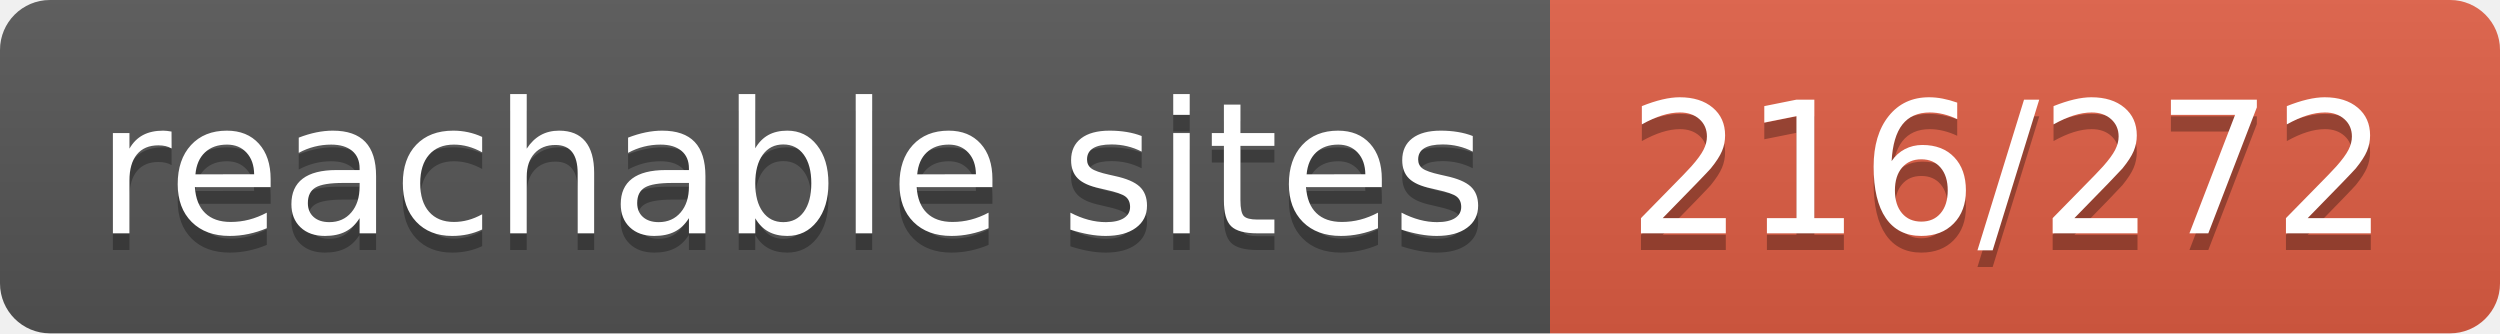
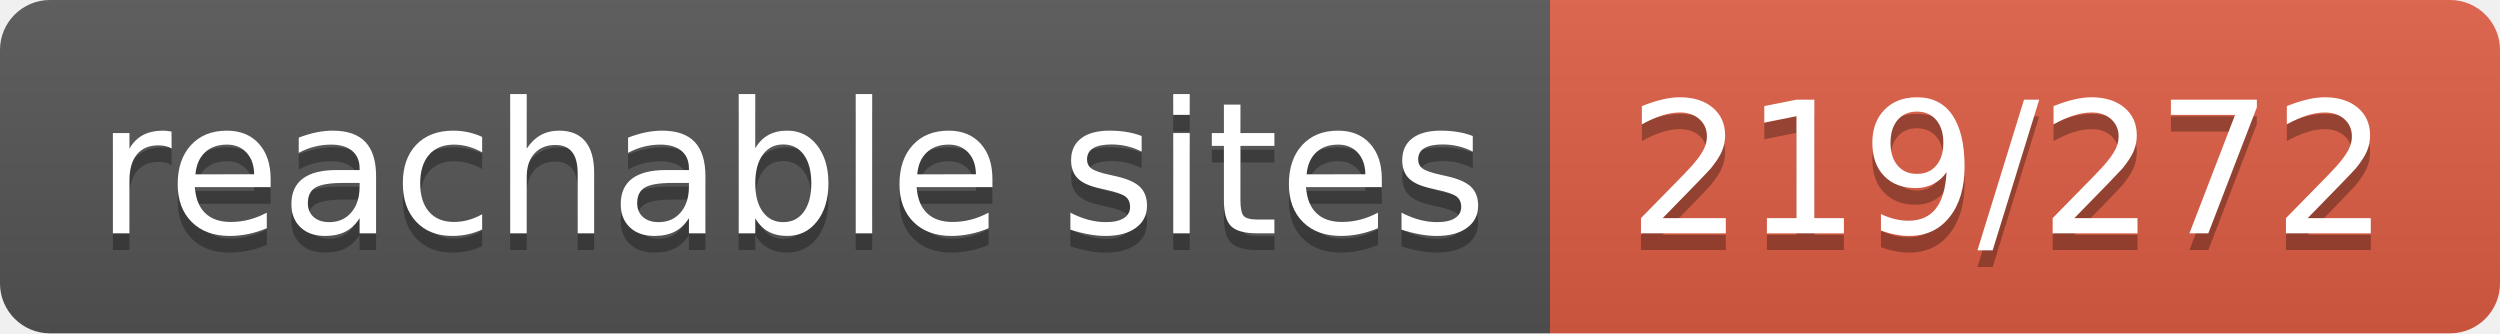
- <svg xmlns="http://www.w3.org/2000/svg" width="150" height="20" role="img" aria-label="reachable sites: 216/272">
+ <svg xmlns="http://www.w3.org/2000/svg" width="150" height="20" role="img" aria-label="reachable sites: 219/272">
  <linearGradient id="s" x2="0" y2="100%">
    <stop offset="0" stop-color="#bbb" stop-opacity=".1" />
    <stop offset="1" stop-opacity=".1" />
  </linearGradient>
  <clipPath id="r">
    <rect width="150" height="20" rx="3" fill="#fff" />
  </clipPath>
  <g clip-path="url(#r)">
    <rect width="93" height="20" fill="#555" />
    <rect x="93" width="57" height="20" fill="#e05d44" />
    <rect width="150" height="20" fill="url(#s)" />
  </g>
  <g fill="#fff" text-anchor="middle" font-family="Verdana,Geneva,DejaVu Sans,sans-serif" text-rendering="geometricPrecision" font-size="110">
    <text aria-hidden="true" x="475" y="150" fill="#010101" fill-opacity=".3" transform="scale(.1)" textLength="830">reachable sites</text>
    <text x="475" y="140" transform="scale(.1)" fill="#fff" textLength="830">reachable sites</text>
-     <text aria-hidden="true" x="1205" y="150" fill="#010101" fill-opacity=".3" transform="scale(.1)" textLength="470">216/272</text>
-     <text x="1205" y="140" transform="scale(.1)" fill="#fff" textLength="470">216/272</text>
+     <text aria-hidden="true" x="1205" y="150" fill="#010101" fill-opacity=".3" transform="scale(.1)" textLength="470">219/272</text>
+     <text x="1205" y="140" transform="scale(.1)" fill="#fff" textLength="470">219/272</text>
  </g>
</svg>
